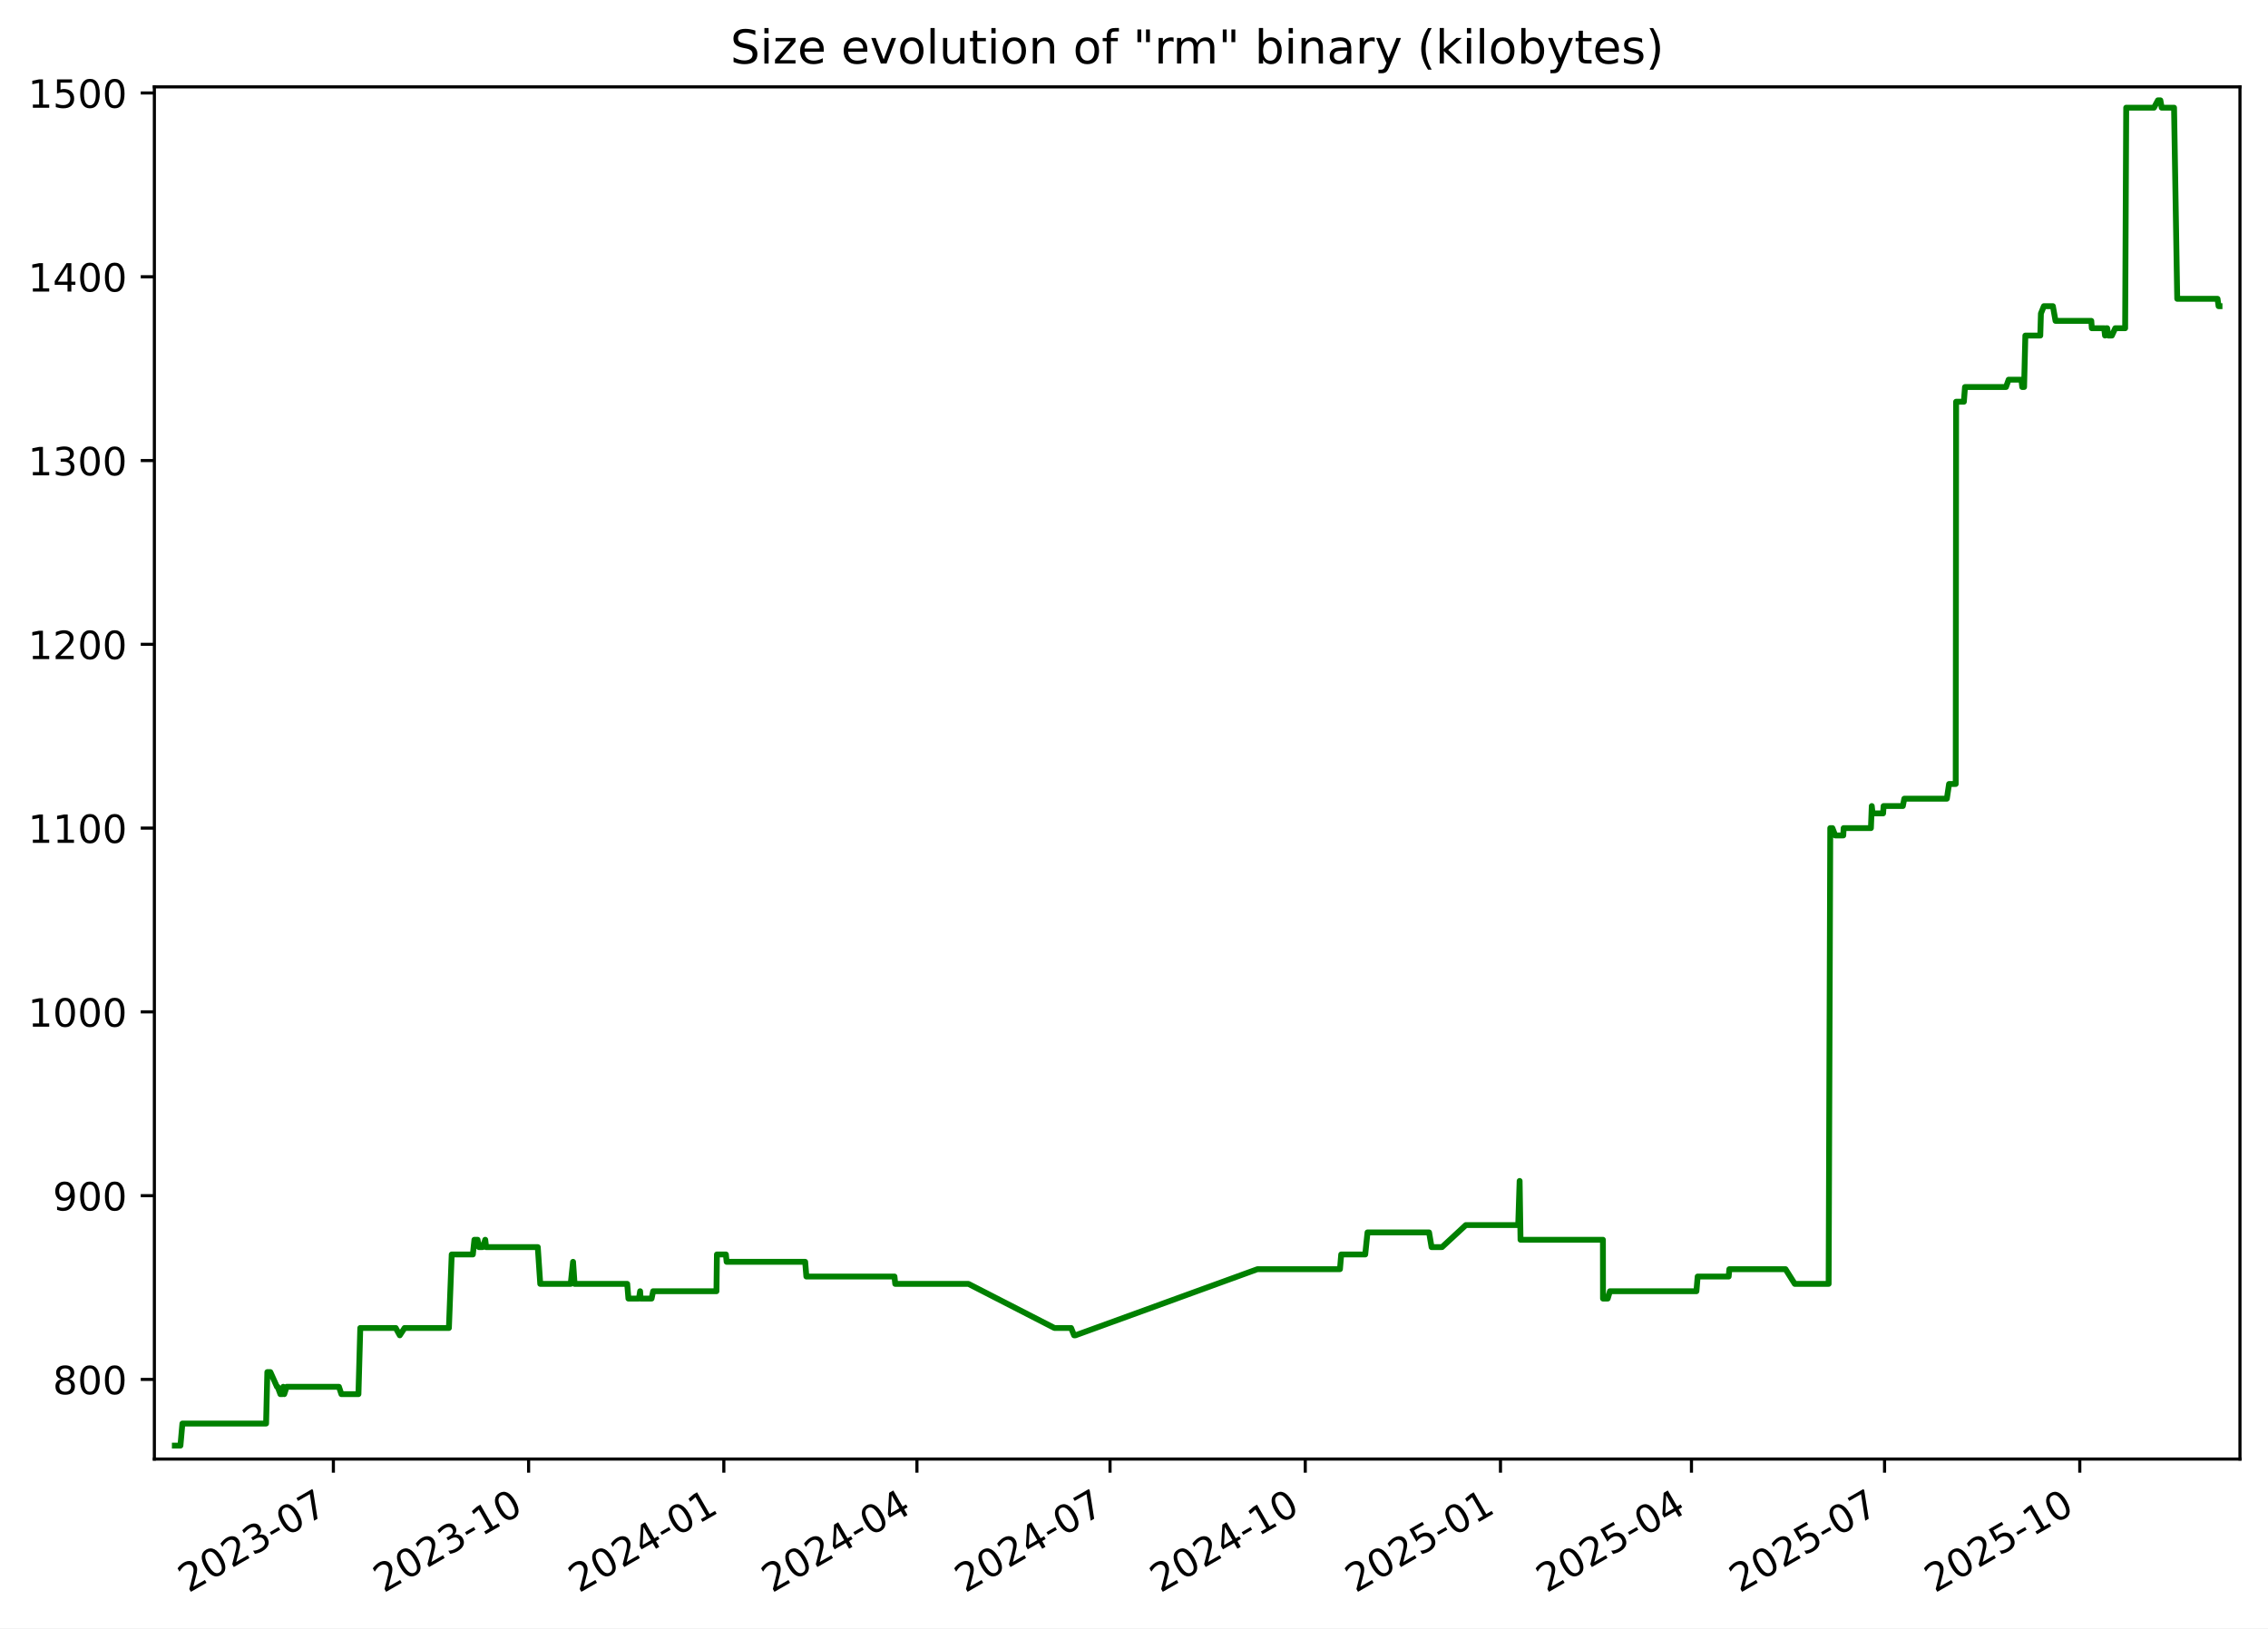
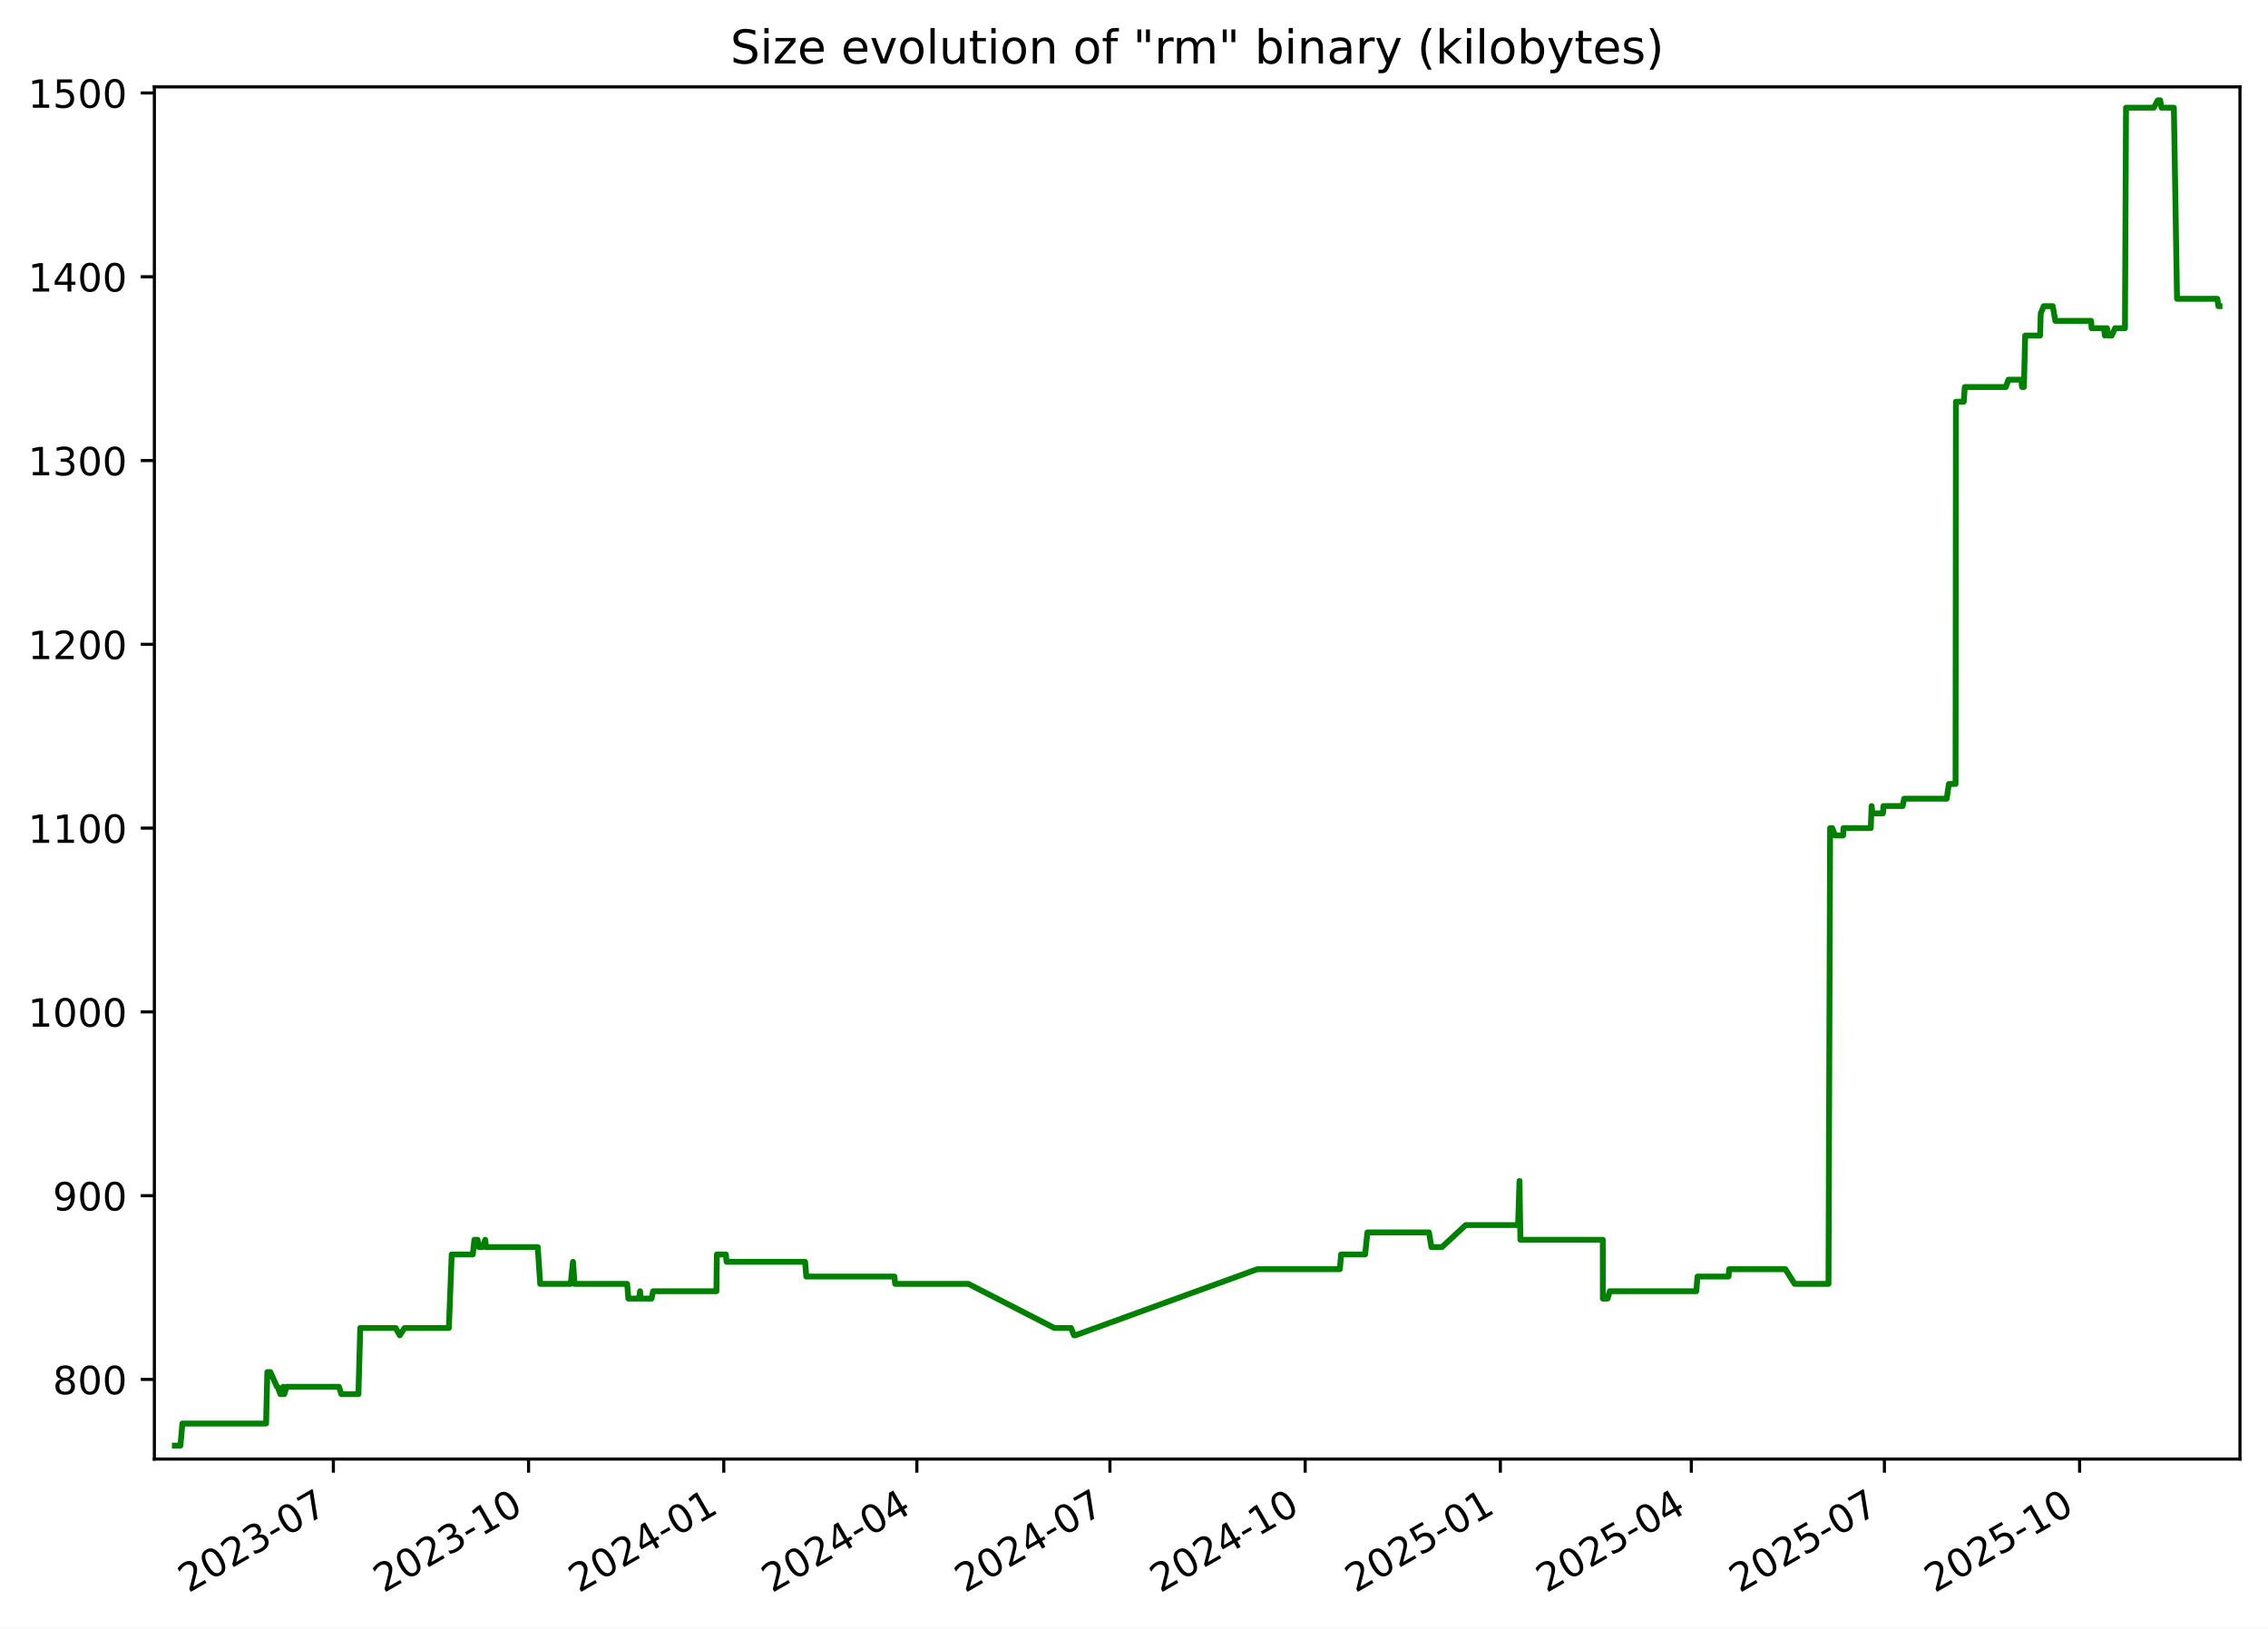
<svg xmlns="http://www.w3.org/2000/svg" xmlns:xlink="http://www.w3.org/1999/xlink" width="582.53pt" height="418.303pt" viewBox="0 0 582.53 418.303" version="1.1">
  <defs>
    <style type="text/css">*{stroke-linejoin: round; stroke-linecap: butt}</style>
  </defs>
  <g id="figure_1">
    <g id="patch_1">
      <path d="M -0 418.303  L 582.53 418.303  L 582.53 0  L -0 0  z " style="fill: #ffffff" />
    </g>
    <g id="axes_1">
      <g id="patch_2">
        <path d="M 39.65 374.83  L 575.33 374.83  L 575.33 22.318  L 39.65 22.318  z " style="fill: #ffffff" />
      </g>
      <g id="matplotlib.axis_1">
        <g id="xtick_1">
          <g id="line2d_1">
            <defs>
-               <path id="m99b594c165" d="M 0 0  L 0 3.5  " style="stroke: #000000; stroke-width: 0.8" />
+               <path id="ma064fb96e6" d="M 0 0  L 0 3.5  " style="stroke: #000000; stroke-width: 0.8" />
            </defs>
            <g>
-               <use xlink:href="#m99b594c165" x="85.627" y="374.83" style="stroke: #000000; stroke-width: 0.8" />
+               <use xlink:href="#ma064fb96e6" x="85.623" y="374.83" style="stroke: #000000; stroke-width: 0.8" />
            </g>
          </g>
          <g id="text_1">
-             <g transform="translate(48.40207 409.302) rotate(-30) scale(0.1 -0.1)">
+             <g transform="translate(48.39829 409.302) rotate(-30) scale(0.1 -0.1)">
              <defs>
                <path id="DejaVuSans-32" d="M 1228 531  L 3431 531  L 3431 0  L 469 0  L 469 531  Q 828 903 1448 1529  Q 2069 2156 2228 2338  Q 2531 2678 2651 2914  Q 2772 3150 2772 3378  Q 2772 3750 2511 3984  Q 2250 4219 1831 4219  Q 1534 4219 1204 4116  Q 875 4013 500 3803  L 500 4441  Q 881 4594 1212 4672  Q 1544 4750 1819 4750  Q 2544 4750 2975 4387  Q 3406 4025 3406 3419  Q 3406 3131 3298 2873  Q 3191 2616 2906 2266  Q 2828 2175 2409 1742  Q 1991 1309 1228 531  z " transform="scale(0.015625)" />
                <path id="DejaVuSans-30" d="M 2034 4250  Q 1547 4250 1301 3770  Q 1056 3291 1056 2328  Q 1056 1369 1301 889  Q 1547 409 2034 409  Q 2525 409 2770 889  Q 3016 1369 3016 2328  Q 3016 3291 2770 3770  Q 2525 4250 2034 4250  z M 2034 4750  Q 2819 4750 3233 4129  Q 3647 3509 3647 2328  Q 3647 1150 3233 529  Q 2819 -91 2034 -91  Q 1250 -91 836 529  Q 422 1150 422 2328  Q 422 3509 836 4129  Q 1250 4750 2034 4750  z " transform="scale(0.015625)" />
                <path id="DejaVuSans-33" d="M 2597 2516  Q 3050 2419 3304 2112  Q 3559 1806 3559 1356  Q 3559 666 3084 287  Q 2609 -91 1734 -91  Q 1441 -91 1130 -33  Q 819 25 488 141  L 488 750  Q 750 597 1062 519  Q 1375 441 1716 441  Q 2309 441 2620 675  Q 2931 909 2931 1356  Q 2931 1769 2642 2001  Q 2353 2234 1838 2234  L 1294 2234  L 1294 2753  L 1863 2753  Q 2328 2753 2575 2939  Q 2822 3125 2822 3475  Q 2822 3834 2567 4026  Q 2313 4219 1838 4219  Q 1578 4219 1281 4162  Q 984 4106 628 3988  L 628 4550  Q 988 4650 1302 4700  Q 1616 4750 1894 4750  Q 2613 4750 3031 4423  Q 3450 4097 3450 3541  Q 3450 3153 3228 2886  Q 3006 2619 2597 2516  z " transform="scale(0.015625)" />
                <path id="DejaVuSans-2d" d="M 313 2009  L 1997 2009  L 1997 1497  L 313 1497  L 313 2009  z " transform="scale(0.015625)" />
                <path id="DejaVuSans-37" d="M 525 4666  L 3525 4666  L 3525 4397  L 1831 0  L 1172 0  L 2766 4134  L 525 4134  L 525 4666  z " transform="scale(0.015625)" />
              </defs>
              <use xlink:href="#DejaVuSans-32" />
              <use xlink:href="#DejaVuSans-30" x="63.623" />
              <use xlink:href="#DejaVuSans-32" x="127.246" />
              <use xlink:href="#DejaVuSans-33" x="190.869" />
              <use xlink:href="#DejaVuSans-2d" x="254.492" />
              <use xlink:href="#DejaVuSans-30" x="290.576" />
              <use xlink:href="#DejaVuSans-37" x="354.199" />
            </g>
          </g>
        </g>
        <g id="xtick_2">
          <g id="line2d_2">
            <g>
-               <use xlink:href="#m99b594c165" x="135.77" y="374.83" style="stroke: #000000; stroke-width: 0.8" />
+               <use xlink:href="#ma064fb96e6" x="135.761" y="374.83" style="stroke: #000000; stroke-width: 0.8" />
            </g>
          </g>
          <g id="text_2">
-             <g transform="translate(98.54504 409.302) rotate(-30) scale(0.1 -0.1)">
+             <g transform="translate(98.5366 409.302) rotate(-30) scale(0.1 -0.1)">
              <defs>
                <path id="DejaVuSans-31" d="M 794 531  L 1825 531  L 1825 4091  L 703 3866  L 703 4441  L 1819 4666  L 2450 4666  L 2450 531  L 3481 531  L 3481 0  L 794 0  L 794 531  z " transform="scale(0.015625)" />
              </defs>
              <use xlink:href="#DejaVuSans-32" />
              <use xlink:href="#DejaVuSans-30" x="63.623" />
              <use xlink:href="#DejaVuSans-32" x="127.246" />
              <use xlink:href="#DejaVuSans-33" x="190.869" />
              <use xlink:href="#DejaVuSans-2d" x="254.492" />
              <use xlink:href="#DejaVuSans-31" x="290.576" />
              <use xlink:href="#DejaVuSans-30" x="354.199" />
            </g>
          </g>
        </g>
        <g id="xtick_3">
          <g id="line2d_3">
            <g>
-               <use xlink:href="#m99b594c165" x="185.913" y="374.83" style="stroke: #000000; stroke-width: 0.8" />
+               <use xlink:href="#ma064fb96e6" x="185.9" y="374.83" style="stroke: #000000; stroke-width: 0.8" />
            </g>
          </g>
          <g id="text_3">
-             <g transform="translate(148.688 409.302) rotate(-30) scale(0.1 -0.1)">
+             <g transform="translate(148.6749 409.302) rotate(-30) scale(0.1 -0.1)">
              <defs>
                <path id="DejaVuSans-34" d="M 2419 4116  L 825 1625  L 2419 1625  L 2419 4116  z M 2253 4666  L 3047 4666  L 3047 1625  L 3713 1625  L 3713 1100  L 3047 1100  L 3047 0  L 2419 0  L 2419 1100  L 313 1100  L 313 1709  L 2253 4666  z " transform="scale(0.015625)" />
              </defs>
              <use xlink:href="#DejaVuSans-32" />
              <use xlink:href="#DejaVuSans-30" x="63.623" />
              <use xlink:href="#DejaVuSans-32" x="127.246" />
              <use xlink:href="#DejaVuSans-34" x="190.869" />
              <use xlink:href="#DejaVuSans-2d" x="254.492" />
              <use xlink:href="#DejaVuSans-30" x="290.576" />
              <use xlink:href="#DejaVuSans-31" x="354.199" />
            </g>
          </g>
        </g>
        <g id="xtick_4">
          <g id="line2d_4">
            <g>
-               <use xlink:href="#m99b594c165" x="235.511" y="374.83" style="stroke: #000000; stroke-width: 0.8" />
+               <use xlink:href="#ma064fb96e6" x="235.493" y="374.83" style="stroke: #000000; stroke-width: 0.8" />
            </g>
          </g>
          <g id="text_4">
-             <g transform="translate(198.2859 409.302) rotate(-30) scale(0.1 -0.1)">
+             <g transform="translate(198.2682 409.302) rotate(-30) scale(0.1 -0.1)">
              <use xlink:href="#DejaVuSans-32" />
              <use xlink:href="#DejaVuSans-30" x="63.623" />
              <use xlink:href="#DejaVuSans-32" x="127.246" />
              <use xlink:href="#DejaVuSans-34" x="190.869" />
              <use xlink:href="#DejaVuSans-2d" x="254.492" />
              <use xlink:href="#DejaVuSans-30" x="290.576" />
              <use xlink:href="#DejaVuSans-34" x="354.199" />
            </g>
          </g>
        </g>
        <g id="xtick_5">
          <g id="line2d_5">
            <g>
-               <use xlink:href="#m99b594c165" x="285.109" y="374.83" style="stroke: #000000; stroke-width: 0.8" />
+               <use xlink:href="#ma064fb96e6" x="285.086" y="374.83" style="stroke: #000000; stroke-width: 0.8" />
            </g>
          </g>
          <g id="text_5">
-             <g transform="translate(247.8839 409.302) rotate(-30) scale(0.1 -0.1)">
+             <g transform="translate(247.8616 409.302) rotate(-30) scale(0.1 -0.1)">
              <use xlink:href="#DejaVuSans-32" />
              <use xlink:href="#DejaVuSans-30" x="63.623" />
              <use xlink:href="#DejaVuSans-32" x="127.246" />
              <use xlink:href="#DejaVuSans-34" x="190.869" />
              <use xlink:href="#DejaVuSans-2d" x="254.492" />
              <use xlink:href="#DejaVuSans-30" x="290.576" />
              <use xlink:href="#DejaVuSans-37" x="354.199" />
            </g>
          </g>
        </g>
        <g id="xtick_6">
          <g id="line2d_6">
            <g>
-               <use xlink:href="#m99b594c165" x="335.252" y="374.83" style="stroke: #000000; stroke-width: 0.8" />
+               <use xlink:href="#ma064fb96e6" x="335.225" y="374.83" style="stroke: #000000; stroke-width: 0.8" />
            </g>
          </g>
          <g id="text_6">
-             <g transform="translate(298.0268 409.302) rotate(-30) scale(0.1 -0.1)">
+             <g transform="translate(297.9999 409.302) rotate(-30) scale(0.1 -0.1)">
              <use xlink:href="#DejaVuSans-32" />
              <use xlink:href="#DejaVuSans-30" x="63.623" />
              <use xlink:href="#DejaVuSans-32" x="127.246" />
              <use xlink:href="#DejaVuSans-34" x="190.869" />
              <use xlink:href="#DejaVuSans-2d" x="254.492" />
              <use xlink:href="#DejaVuSans-31" x="290.576" />
              <use xlink:href="#DejaVuSans-30" x="354.199" />
            </g>
          </g>
        </g>
        <g id="xtick_7">
          <g id="line2d_7">
            <g>
-               <use xlink:href="#m99b594c165" x="385.395" y="374.83" style="stroke: #000000; stroke-width: 0.8" />
+               <use xlink:href="#ma064fb96e6" x="385.363" y="374.83" style="stroke: #000000; stroke-width: 0.8" />
            </g>
          </g>
          <g id="text_7">
-             <g transform="translate(348.1698 409.302) rotate(-30) scale(0.1 -0.1)">
+             <g transform="translate(348.1382 409.302) rotate(-30) scale(0.1 -0.1)">
              <defs>
                <path id="DejaVuSans-35" d="M 691 4666  L 3169 4666  L 3169 4134  L 1269 4134  L 1269 2991  Q 1406 3038 1543 3061  Q 1681 3084 1819 3084  Q 2600 3084 3056 2656  Q 3513 2228 3513 1497  Q 3513 744 3044 326  Q 2575 -91 1722 -91  Q 1428 -91 1123 -41  Q 819 9 494 109  L 494 744  Q 775 591 1075 516  Q 1375 441 1709 441  Q 2250 441 2565 725  Q 2881 1009 2881 1497  Q 2881 1984 2565 2268  Q 2250 2553 1709 2553  Q 1456 2553 1204 2497  Q 953 2441 691 2322  L 691 4666  z " transform="scale(0.015625)" />
              </defs>
              <use xlink:href="#DejaVuSans-32" />
              <use xlink:href="#DejaVuSans-30" x="63.623" />
              <use xlink:href="#DejaVuSans-32" x="127.246" />
              <use xlink:href="#DejaVuSans-35" x="190.869" />
              <use xlink:href="#DejaVuSans-2d" x="254.492" />
              <use xlink:href="#DejaVuSans-30" x="290.576" />
              <use xlink:href="#DejaVuSans-31" x="354.199" />
            </g>
          </g>
        </g>
        <g id="xtick_8">
          <g id="line2d_8">
            <g>
-               <use xlink:href="#m99b594c165" x="434.448" y="374.83" style="stroke: #000000; stroke-width: 0.8" />
+               <use xlink:href="#ma064fb96e6" x="434.411" y="374.83" style="stroke: #000000; stroke-width: 0.8" />
            </g>
          </g>
          <g id="text_8">
-             <g transform="translate(397.2227 409.302) rotate(-30) scale(0.1 -0.1)">
+             <g transform="translate(397.1865 409.302) rotate(-30) scale(0.1 -0.1)">
              <use xlink:href="#DejaVuSans-32" />
              <use xlink:href="#DejaVuSans-30" x="63.623" />
              <use xlink:href="#DejaVuSans-32" x="127.246" />
              <use xlink:href="#DejaVuSans-35" x="190.869" />
              <use xlink:href="#DejaVuSans-2d" x="254.492" />
              <use xlink:href="#DejaVuSans-30" x="290.576" />
              <use xlink:href="#DejaVuSans-34" x="354.199" />
            </g>
          </g>
        </g>
        <g id="xtick_9">
          <g id="line2d_9">
            <g>
-               <use xlink:href="#m99b594c165" x="484.045" y="374.83" style="stroke: #000000; stroke-width: 0.8" />
+               <use xlink:href="#ma064fb96e6" x="484.005" y="374.83" style="stroke: #000000; stroke-width: 0.8" />
            </g>
          </g>
          <g id="text_9">
-             <g transform="translate(446.8206 409.302) rotate(-30) scale(0.1 -0.1)">
+             <g transform="translate(446.7799 409.302) rotate(-30) scale(0.1 -0.1)">
              <use xlink:href="#DejaVuSans-32" />
              <use xlink:href="#DejaVuSans-30" x="63.623" />
              <use xlink:href="#DejaVuSans-32" x="127.246" />
              <use xlink:href="#DejaVuSans-35" x="190.869" />
              <use xlink:href="#DejaVuSans-2d" x="254.492" />
              <use xlink:href="#DejaVuSans-30" x="290.576" />
              <use xlink:href="#DejaVuSans-37" x="354.199" />
            </g>
          </g>
        </g>
        <g id="xtick_10">
          <g id="line2d_10">
            <g>
-               <use xlink:href="#m99b594c165" x="534.188" y="374.83" style="stroke: #000000; stroke-width: 0.8" />
+               <use xlink:href="#ma064fb96e6" x="534.143" y="374.83" style="stroke: #000000; stroke-width: 0.8" />
            </g>
          </g>
          <g id="text_10">
-             <g transform="translate(496.9636 409.302) rotate(-30) scale(0.1 -0.1)">
+             <g transform="translate(496.9182 409.302) rotate(-30) scale(0.1 -0.1)">
              <use xlink:href="#DejaVuSans-32" />
              <use xlink:href="#DejaVuSans-30" x="63.623" />
              <use xlink:href="#DejaVuSans-32" x="127.246" />
              <use xlink:href="#DejaVuSans-35" x="190.869" />
              <use xlink:href="#DejaVuSans-2d" x="254.492" />
              <use xlink:href="#DejaVuSans-31" x="290.576" />
              <use xlink:href="#DejaVuSans-30" x="354.199" />
            </g>
          </g>
        </g>
      </g>
      <g id="matplotlib.axis_2">
        <g id="ytick_1">
          <g id="line2d_11">
            <defs>
-               <path id="m06cb9a05b1" d="M 0 0  L -3.5 0  " style="stroke: #000000; stroke-width: 0.8" />
+               <path id="m329d35a209" d="M 0 0  L -3.5 0  " style="stroke: #000000; stroke-width: 0.8" />
            </defs>
            <g>
-               <use xlink:href="#m06cb9a05b1" x="39.65" y="354.377" style="stroke: #000000; stroke-width: 0.8" />
+               <use xlink:href="#m329d35a209" x="39.65" y="354.377" style="stroke: #000000; stroke-width: 0.8" />
            </g>
          </g>
          <g id="text_11">
            <g transform="translate(13.5625 358.1766) scale(0.1 -0.1)">
              <defs>
                <path id="DejaVuSans-38" d="M 2034 2216  Q 1584 2216 1326 1975  Q 1069 1734 1069 1313  Q 1069 891 1326 650  Q 1584 409 2034 409  Q 2484 409 2743 651  Q 3003 894 3003 1313  Q 3003 1734 2745 1975  Q 2488 2216 2034 2216  z M 1403 2484  Q 997 2584 770 2862  Q 544 3141 544 3541  Q 544 4100 942 4425  Q 1341 4750 2034 4750  Q 2731 4750 3128 4425  Q 3525 4100 3525 3541  Q 3525 3141 3298 2862  Q 3072 2584 2669 2484  Q 3125 2378 3379 2068  Q 3634 1759 3634 1313  Q 3634 634 3220 271  Q 2806 -91 2034 -91  Q 1263 -91 848 271  Q 434 634 434 1313  Q 434 1759 690 2068  Q 947 2378 1403 2484  z M 1172 3481  Q 1172 3119 1398 2916  Q 1625 2713 2034 2713  Q 2441 2713 2670 2916  Q 2900 3119 2900 3481  Q 2900 3844 2670 4047  Q 2441 4250 2034 4250  Q 1625 4250 1398 4047  Q 1172 3844 1172 3481  z " transform="scale(0.015625)" />
              </defs>
              <use xlink:href="#DejaVuSans-38" />
              <use xlink:href="#DejaVuSans-30" x="63.623" />
              <use xlink:href="#DejaVuSans-30" x="127.246" />
            </g>
          </g>
        </g>
        <g id="ytick_2">
          <g id="line2d_12">
            <g>
-               <use xlink:href="#m06cb9a05b1" x="39.65" y="307.164" style="stroke: #000000; stroke-width: 0.8" />
+               <use xlink:href="#m329d35a209" x="39.65" y="307.164" style="stroke: #000000; stroke-width: 0.8" />
            </g>
          </g>
          <g id="text_12">
            <g transform="translate(13.5625 310.9635) scale(0.1 -0.1)">
              <defs>
                <path id="DejaVuSans-39" d="M 703 97  L 703 672  Q 941 559 1184 500  Q 1428 441 1663 441  Q 2288 441 2617 861  Q 2947 1281 2994 2138  Q 2813 1869 2534 1725  Q 2256 1581 1919 1581  Q 1219 1581 811 2004  Q 403 2428 403 3163  Q 403 3881 828 4315  Q 1253 4750 1959 4750  Q 2769 4750 3195 4129  Q 3622 3509 3622 2328  Q 3622 1225 3098 567  Q 2575 -91 1691 -91  Q 1453 -91 1209 -44  Q 966 3 703 97  z M 1959 2075  Q 2384 2075 2632 2365  Q 2881 2656 2881 3163  Q 2881 3666 2632 3958  Q 2384 4250 1959 4250  Q 1534 4250 1286 3958  Q 1038 3666 1038 3163  Q 1038 2656 1286 2365  Q 1534 2075 1959 2075  z " transform="scale(0.015625)" />
              </defs>
              <use xlink:href="#DejaVuSans-39" />
              <use xlink:href="#DejaVuSans-30" x="63.623" />
              <use xlink:href="#DejaVuSans-30" x="127.246" />
            </g>
          </g>
        </g>
        <g id="ytick_3">
          <g id="line2d_13">
            <g>
-               <use xlink:href="#m06cb9a05b1" x="39.65" y="259.951" style="stroke: #000000; stroke-width: 0.8" />
+               <use xlink:href="#m329d35a209" x="39.65" y="259.951" style="stroke: #000000; stroke-width: 0.8" />
            </g>
          </g>
          <g id="text_13">
            <g transform="translate(7.2 263.7504) scale(0.1 -0.1)">
              <use xlink:href="#DejaVuSans-31" />
              <use xlink:href="#DejaVuSans-30" x="63.623" />
              <use xlink:href="#DejaVuSans-30" x="127.246" />
              <use xlink:href="#DejaVuSans-30" x="190.869" />
            </g>
          </g>
        </g>
        <g id="ytick_4">
          <g id="line2d_14">
            <g>
-               <use xlink:href="#m06cb9a05b1" x="39.65" y="212.738" style="stroke: #000000; stroke-width: 0.8" />
+               <use xlink:href="#m329d35a209" x="39.65" y="212.738" style="stroke: #000000; stroke-width: 0.8" />
            </g>
          </g>
          <g id="text_14">
            <g transform="translate(7.2 216.5373) scale(0.1 -0.1)">
              <use xlink:href="#DejaVuSans-31" />
              <use xlink:href="#DejaVuSans-31" x="63.623" />
              <use xlink:href="#DejaVuSans-30" x="127.246" />
              <use xlink:href="#DejaVuSans-30" x="190.869" />
            </g>
          </g>
        </g>
        <g id="ytick_5">
          <g id="line2d_15">
            <g>
-               <use xlink:href="#m06cb9a05b1" x="39.65" y="165.525" style="stroke: #000000; stroke-width: 0.8" />
+               <use xlink:href="#m329d35a209" x="39.65" y="165.525" style="stroke: #000000; stroke-width: 0.8" />
            </g>
          </g>
          <g id="text_15">
            <g transform="translate(7.2 169.3242) scale(0.1 -0.1)">
              <use xlink:href="#DejaVuSans-31" />
              <use xlink:href="#DejaVuSans-32" x="63.623" />
              <use xlink:href="#DejaVuSans-30" x="127.246" />
              <use xlink:href="#DejaVuSans-30" x="190.869" />
            </g>
          </g>
        </g>
        <g id="ytick_6">
          <g id="line2d_16">
            <g>
-               <use xlink:href="#m06cb9a05b1" x="39.65" y="118.312" style="stroke: #000000; stroke-width: 0.8" />
+               <use xlink:href="#m329d35a209" x="39.65" y="118.312" style="stroke: #000000; stroke-width: 0.8" />
            </g>
          </g>
          <g id="text_16">
            <g transform="translate(7.2 122.111) scale(0.1 -0.1)">
              <use xlink:href="#DejaVuSans-31" />
              <use xlink:href="#DejaVuSans-33" x="63.623" />
              <use xlink:href="#DejaVuSans-30" x="127.246" />
              <use xlink:href="#DejaVuSans-30" x="190.869" />
            </g>
          </g>
        </g>
        <g id="ytick_7">
          <g id="line2d_17">
            <g>
-               <use xlink:href="#m06cb9a05b1" x="39.65" y="71.099" style="stroke: #000000; stroke-width: 0.8" />
+               <use xlink:href="#m329d35a209" x="39.65" y="71.099" style="stroke: #000000; stroke-width: 0.8" />
            </g>
          </g>
          <g id="text_17">
            <g transform="translate(7.2 74.89793) scale(0.1 -0.1)">
              <use xlink:href="#DejaVuSans-31" />
              <use xlink:href="#DejaVuSans-34" x="63.623" />
              <use xlink:href="#DejaVuSans-30" x="127.246" />
              <use xlink:href="#DejaVuSans-30" x="190.869" />
            </g>
          </g>
        </g>
        <g id="ytick_8">
          <g id="line2d_18">
            <g>
-               <use xlink:href="#m06cb9a05b1" x="39.65" y="23.886" style="stroke: #000000; stroke-width: 0.8" />
+               <use xlink:href="#m329d35a209" x="39.65" y="23.886" style="stroke: #000000; stroke-width: 0.8" />
            </g>
          </g>
          <g id="text_18">
            <g transform="translate(7.2 27.68482) scale(0.1 -0.1)">
              <use xlink:href="#DejaVuSans-31" />
              <use xlink:href="#DejaVuSans-35" x="63.623" />
              <use xlink:href="#DejaVuSans-30" x="127.246" />
              <use xlink:href="#DejaVuSans-30" x="190.869" />
            </g>
          </g>
        </g>
      </g>
      <g id="line2d_19">
-         <path d="M 44.902 371.374  L 46.345 371.374  L 46.849 365.709  L 68.345 365.709  L 68.665 352.489  L 69.443 352.489  L 71.142 356.266  L 71.309 356.266  L 72.017 358.154  L 72.502 358.154  L 72.757 356.266  L 73.007 358.154  L 73.625 356.266  L 87.055 356.266  L 87.688 358.154  L 92.064 358.154  L 92.538 341.158  L 101.64 341.158  L 102.684 343.046  L 103.92 341.158  L 115.303 341.158  L 116.021 322.272  L 121.452 322.272  L 121.852 318.495  L 122.67 318.495  L 123.011 320.384  L 123.965 320.384  L 124.632 318.495  L 124.857 320.384  L 138.13 320.384  L 138.762 329.827  L 146.584 329.827  L 147.188 324.161  L 147.575 329.827  L 161.097 329.827  L 161.409 333.604  L 164.107 333.604  L 164.414 331.715  L 164.534 333.604  L 167.36 333.604  L 167.757 331.715  L 184.021 331.715  L 184.139 322.272  L 186.444 322.272  L 186.633 324.161  L 206.807 324.161  L 207.113 327.938  L 229.744 327.938  L 229.938 329.827  L 248.745 329.827  L 270.835 341.158  L 275.11 341.158  L 275.878 343.046  L 276.21 343.046  L 322.98 326.05  L 344.166 326.05  L 344.484 322.272  L 350.653 322.272  L 351.243 316.607  L 367.055 316.607  L 367.695 320.384  L 370.379 320.384  L 376.501 314.718  L 389.949 314.718  L 390.312 303.387  L 390.541 318.495  L 411.707 318.495  L 411.729 333.604  L 412.934 333.604  L 413.507 331.715  L 435.722 331.715  L 436.043 327.938  L 444.008 327.938  L 444.175 326.05  L 458.605 326.05  L 460.986 329.827  L 469.684 329.827  L 470.098 212.738  L 470.648 212.738  L 471.376 214.627  L 473.439 214.627  L 473.538 212.738  L 480.542 212.738  L 480.76 207.072  L 480.971 208.961  L 483.671 208.961  L 483.798 207.072  L 488.739 207.072  L 489.114 205.184  L 500.045 205.184  L 500.609 201.407  L 502.324 201.407  L 502.422 103.204  L 504.417 103.204  L 504.705 99.427  L 515.234 99.427  L 515.914 97.538  L 519.196 97.538  L 519.403 99.427  L 519.883 99.427  L 520.207 86.207  L 524.041 86.207  L 524.205 80.541  L 524.967 78.653  L 527.28 78.653  L 527.956 82.43  L 537.147 82.43  L 537.274 84.318  L 540.451 84.318  L 540.671 86.207  L 540.946 84.318  L 541.23 84.318  L 541.519 86.207  L 542.43 86.207  L 543.3 84.318  L 545.839 84.318  L 546.112 27.663  L 553.245 27.663  L 554.258 25.774  L 554.886 25.774  L 555.228 27.663  L 558.4 27.663  L 559.216 76.764  L 569.569 76.764  L 569.838 78.653  L 570.078 78.653  L 570.078 78.653  " clip-path="url(#pfee8fc9b97)" style="fill: none; stroke: #008000; stroke-width: 1.5; stroke-linecap: square" />
+         <path d="M 44.902 371.374  L 46.344 371.374  L 46.849 365.709  L 68.343 365.709  L 68.662 352.489  L 69.441 352.489  L 71.14 356.266  L 71.307 356.266  L 72.015 358.154  L 72.5 358.154  L 72.755 356.266  L 73.005 358.154  L 73.622 356.266  L 87.052 356.266  L 87.684 358.154  L 92.059 358.154  L 92.534 341.158  L 101.634 341.158  L 102.679 343.046  L 103.915 341.158  L 115.296 341.158  L 116.014 322.272  L 121.445 322.272  L 121.845 318.495  L 122.663 318.495  L 123.003 320.384  L 123.958 320.384  L 124.625 318.495  L 124.85 320.384  L 138.121 320.384  L 138.753 329.827  L 146.574 329.827  L 147.178 324.161  L 147.566 329.827  L 161.086 329.827  L 161.398 333.604  L 164.096 333.604  L 164.403 331.715  L 164.523 333.604  L 167.349 333.604  L 167.745 331.715  L 184.009 331.715  L 184.126 322.272  L 186.431 322.272  L 186.62 324.161  L 206.792 324.161  L 207.098 327.938  L 229.727 327.938  L 229.92 329.827  L 248.726 329.827  L 270.814 341.158  L 275.089 341.158  L 275.857 343.046  L 276.188 343.046  L 322.954 326.05  L 344.139 326.05  L 344.456 322.272  L 350.625 322.272  L 351.214 316.607  L 367.025 316.607  L 367.665 320.384  L 370.348 320.384  L 376.47 314.718  L 389.917 314.718  L 390.28 303.387  L 390.509 318.495  L 411.673 318.495  L 411.695 333.604  L 412.9 333.604  L 413.472 331.715  L 435.686 331.715  L 436.007 327.938  L 443.971 327.938  L 444.137 326.05  L 458.567 326.05  L 460.948 329.827  L 469.645 329.827  L 470.059 212.738  L 470.609 212.738  L 471.336 214.627  L 473.399 214.627  L 473.498 212.738  L 480.501 212.738  L 480.72 207.072  L 480.931 208.961  L 483.63 208.961  L 483.758 207.072  L 488.698 207.072  L 489.073 205.184  L 500.003 205.184  L 500.567 201.407  L 502.282 201.407  L 502.379 103.204  L 504.375 103.204  L 504.662 99.427  L 515.19 99.427  L 515.871 97.538  L 519.152 97.538  L 519.359 99.427  L 519.838 99.427  L 520.162 86.207  L 523.996 86.207  L 524.161 80.541  L 524.922 78.653  L 527.235 78.653  L 527.911 82.43  L 537.101 82.43  L 537.228 84.318  L 540.405 84.318  L 540.624 86.207  L 540.9 84.318  L 541.183 84.318  L 541.472 86.207  L 542.384 86.207  L 543.253 84.318  L 545.792 84.318  L 546.066 27.663  L 553.198 27.663  L 554.211 25.774  L 554.838 25.774  L 555.18 27.663  L 558.353 27.663  L 559.168 76.764  L 569.52 76.764  L 569.79 78.653  L 570.078 78.653  L 570.078 78.653  " clip-path="url(#p354123c075)" style="fill: none; stroke: #008000; stroke-width: 1.5; stroke-linecap: square" />
      </g>
      <g id="patch_3">
        <path d="M 39.65 374.83  L 39.65 22.318  " style="fill: none; stroke: #000000; stroke-width: 0.8; stroke-linejoin: miter; stroke-linecap: square" />
      </g>
      <g id="patch_4">
        <path d="M 575.33 374.83  L 575.33 22.318  " style="fill: none; stroke: #000000; stroke-width: 0.8; stroke-linejoin: miter; stroke-linecap: square" />
      </g>
      <g id="patch_5">
        <path d="M 39.65 374.83  L 575.33 374.83  " style="fill: none; stroke: #000000; stroke-width: 0.8; stroke-linejoin: miter; stroke-linecap: square" />
      </g>
      <g id="patch_6">
        <path d="M 39.65 22.318  L 575.33 22.318  " style="fill: none; stroke: #000000; stroke-width: 0.8; stroke-linejoin: miter; stroke-linecap: square" />
      </g>
      <g id="text_19">
        <g transform="translate(187.5884 16.31812) scale(0.12 -0.12)">
          <defs>
            <path id="DejaVuSans-53" d="M 3425 4513  L 3425 3897  Q 3066 4069 2747 4153  Q 2428 4238 2131 4238  Q 1616 4238 1336 4038  Q 1056 3838 1056 3469  Q 1056 3159 1242 3001  Q 1428 2844 1947 2747  L 2328 2669  Q 3034 2534 3370 2195  Q 3706 1856 3706 1288  Q 3706 609 3251 259  Q 2797 -91 1919 -91  Q 1588 -91 1214 -16  Q 841 59 441 206  L 441 856  Q 825 641 1194 531  Q 1563 422 1919 422  Q 2459 422 2753 634  Q 3047 847 3047 1241  Q 3047 1584 2836 1778  Q 2625 1972 2144 2069  L 1759 2144  Q 1053 2284 737 2584  Q 422 2884 422 3419  Q 422 4038 858 4394  Q 1294 4750 2059 4750  Q 2388 4750 2728 4690  Q 3069 4631 3425 4513  z " transform="scale(0.015625)" />
            <path id="DejaVuSans-69" d="M 603 3500  L 1178 3500  L 1178 0  L 603 0  L 603 3500  z M 603 4863  L 1178 4863  L 1178 4134  L 603 4134  L 603 4863  z " transform="scale(0.015625)" />
            <path id="DejaVuSans-7a" d="M 353 3500  L 3084 3500  L 3084 2975  L 922 459  L 3084 459  L 3084 0  L 275 0  L 275 525  L 2438 3041  L 353 3041  L 353 3500  z " transform="scale(0.015625)" />
            <path id="DejaVuSans-65" d="M 3597 1894  L 3597 1613  L 953 1613  Q 991 1019 1311 708  Q 1631 397 2203 397  Q 2534 397 2845 478  Q 3156 559 3463 722  L 3463 178  Q 3153 47 2828 -22  Q 2503 -91 2169 -91  Q 1331 -91 842 396  Q 353 884 353 1716  Q 353 2575 817 3079  Q 1281 3584 2069 3584  Q 2775 3584 3186 3129  Q 3597 2675 3597 1894  z M 3022 2063  Q 3016 2534 2758 2815  Q 2500 3097 2075 3097  Q 1594 3097 1305 2825  Q 1016 2553 972 2059  L 3022 2063  z " transform="scale(0.015625)" />
            <path id="DejaVuSans-20" transform="scale(0.015625)" />
            <path id="DejaVuSans-76" d="M 191 3500  L 800 3500  L 1894 563  L 2988 3500  L 3597 3500  L 2284 0  L 1503 0  L 191 3500  z " transform="scale(0.015625)" />
            <path id="DejaVuSans-6f" d="M 1959 3097  Q 1497 3097 1228 2736  Q 959 2375 959 1747  Q 959 1119 1226 758  Q 1494 397 1959 397  Q 2419 397 2687 759  Q 2956 1122 2956 1747  Q 2956 2369 2687 2733  Q 2419 3097 1959 3097  z M 1959 3584  Q 2709 3584 3137 3096  Q 3566 2609 3566 1747  Q 3566 888 3137 398  Q 2709 -91 1959 -91  Q 1206 -91 779 398  Q 353 888 353 1747  Q 353 2609 779 3096  Q 1206 3584 1959 3584  z " transform="scale(0.015625)" />
            <path id="DejaVuSans-6c" d="M 603 4863  L 1178 4863  L 1178 0  L 603 0  L 603 4863  z " transform="scale(0.015625)" />
            <path id="DejaVuSans-75" d="M 544 1381  L 544 3500  L 1119 3500  L 1119 1403  Q 1119 906 1312 657  Q 1506 409 1894 409  Q 2359 409 2629 706  Q 2900 1003 2900 1516  L 2900 3500  L 3475 3500  L 3475 0  L 2900 0  L 2900 538  Q 2691 219 2414 64  Q 2138 -91 1772 -91  Q 1169 -91 856 284  Q 544 659 544 1381  z M 1991 3584  L 1991 3584  z " transform="scale(0.015625)" />
            <path id="DejaVuSans-74" d="M 1172 4494  L 1172 3500  L 2356 3500  L 2356 3053  L 1172 3053  L 1172 1153  Q 1172 725 1289 603  Q 1406 481 1766 481  L 2356 481  L 2356 0  L 1766 0  Q 1100 0 847 248  Q 594 497 594 1153  L 594 3053  L 172 3053  L 172 3500  L 594 3500  L 594 4494  L 1172 4494  z " transform="scale(0.015625)" />
            <path id="DejaVuSans-6e" d="M 3513 2113  L 3513 0  L 2938 0  L 2938 2094  Q 2938 2591 2744 2837  Q 2550 3084 2163 3084  Q 1697 3084 1428 2787  Q 1159 2491 1159 1978  L 1159 0  L 581 0  L 581 3500  L 1159 3500  L 1159 2956  Q 1366 3272 1645 3428  Q 1925 3584 2291 3584  Q 2894 3584 3203 3211  Q 3513 2838 3513 2113  z " transform="scale(0.015625)" />
            <path id="DejaVuSans-66" d="M 2375 4863  L 2375 4384  L 1825 4384  Q 1516 4384 1395 4259  Q 1275 4134 1275 3809  L 1275 3500  L 2222 3500  L 2222 3053  L 1275 3053  L 1275 0  L 697 0  L 697 3053  L 147 3053  L 147 3500  L 697 3500  L 697 3744  Q 697 4328 969 4595  Q 1241 4863 1831 4863  L 2375 4863  z " transform="scale(0.015625)" />
            <path id="DejaVuSans-22" d="M 1147 4666  L 1147 2931  L 616 2931  L 616 4666  L 1147 4666  z M 2328 4666  L 2328 2931  L 1797 2931  L 1797 4666  L 2328 4666  z " transform="scale(0.015625)" />
            <path id="DejaVuSans-72" d="M 2631 2963  Q 2534 3019 2420 3045  Q 2306 3072 2169 3072  Q 1681 3072 1420 2755  Q 1159 2438 1159 1844  L 1159 0  L 581 0  L 581 3500  L 1159 3500  L 1159 2956  Q 1341 3275 1631 3429  Q 1922 3584 2338 3584  Q 2397 3584 2469 3576  Q 2541 3569 2628 3553  L 2631 2963  z " transform="scale(0.015625)" />
            <path id="DejaVuSans-6d" d="M 3328 2828  Q 3544 3216 3844 3400  Q 4144 3584 4550 3584  Q 5097 3584 5394 3201  Q 5691 2819 5691 2113  L 5691 0  L 5113 0  L 5113 2094  Q 5113 2597 4934 2840  Q 4756 3084 4391 3084  Q 3944 3084 3684 2787  Q 3425 2491 3425 1978  L 3425 0  L 2847 0  L 2847 2094  Q 2847 2600 2669 2842  Q 2491 3084 2119 3084  Q 1678 3084 1418 2786  Q 1159 2488 1159 1978  L 1159 0  L 581 0  L 581 3500  L 1159 3500  L 1159 2956  Q 1356 3278 1631 3431  Q 1906 3584 2284 3584  Q 2666 3584 2933 3390  Q 3200 3197 3328 2828  z " transform="scale(0.015625)" />
            <path id="DejaVuSans-62" d="M 3116 1747  Q 3116 2381 2855 2742  Q 2594 3103 2138 3103  Q 1681 3103 1420 2742  Q 1159 2381 1159 1747  Q 1159 1113 1420 752  Q 1681 391 2138 391  Q 2594 391 2855 752  Q 3116 1113 3116 1747  z M 1159 2969  Q 1341 3281 1617 3432  Q 1894 3584 2278 3584  Q 2916 3584 3314 3078  Q 3713 2572 3713 1747  Q 3713 922 3314 415  Q 2916 -91 2278 -91  Q 1894 -91 1617 61  Q 1341 213 1159 525  L 1159 0  L 581 0  L 581 4863  L 1159 4863  L 1159 2969  z " transform="scale(0.015625)" />
            <path id="DejaVuSans-61" d="M 2194 1759  Q 1497 1759 1228 1600  Q 959 1441 959 1056  Q 959 750 1161 570  Q 1363 391 1709 391  Q 2188 391 2477 730  Q 2766 1069 2766 1631  L 2766 1759  L 2194 1759  z M 3341 1997  L 3341 0  L 2766 0  L 2766 531  Q 2569 213 2275 61  Q 1981 -91 1556 -91  Q 1019 -91 701 211  Q 384 513 384 1019  Q 384 1609 779 1909  Q 1175 2209 1959 2209  L 2766 2209  L 2766 2266  Q 2766 2663 2505 2880  Q 2244 3097 1772 3097  Q 1472 3097 1187 3025  Q 903 2953 641 2809  L 641 3341  Q 956 3463 1253 3523  Q 1550 3584 1831 3584  Q 2591 3584 2966 3190  Q 3341 2797 3341 1997  z " transform="scale(0.015625)" />
            <path id="DejaVuSans-79" d="M 2059 -325  Q 1816 -950 1584 -1140  Q 1353 -1331 966 -1331  L 506 -1331  L 506 -850  L 844 -850  Q 1081 -850 1212 -737  Q 1344 -625 1503 -206  L 1606 56  L 191 3500  L 800 3500  L 1894 763  L 2988 3500  L 3597 3500  L 2059 -325  z " transform="scale(0.015625)" />
            <path id="DejaVuSans-28" d="M 1984 4856  Q 1566 4138 1362 3434  Q 1159 2731 1159 2009  Q 1159 1288 1364 580  Q 1569 -128 1984 -844  L 1484 -844  Q 1016 -109 783 600  Q 550 1309 550 2009  Q 550 2706 781 3412  Q 1013 4119 1484 4856  L 1984 4856  z " transform="scale(0.015625)" />
            <path id="DejaVuSans-6b" d="M 581 4863  L 1159 4863  L 1159 1991  L 2875 3500  L 3609 3500  L 1753 1863  L 3688 0  L 2938 0  L 1159 1709  L 1159 0  L 581 0  L 581 4863  z " transform="scale(0.015625)" />
            <path id="DejaVuSans-73" d="M 2834 3397  L 2834 2853  Q 2591 2978 2328 3040  Q 2066 3103 1784 3103  Q 1356 3103 1142 2972  Q 928 2841 928 2578  Q 928 2378 1081 2264  Q 1234 2150 1697 2047  L 1894 2003  Q 2506 1872 2764 1633  Q 3022 1394 3022 966  Q 3022 478 2636 193  Q 2250 -91 1575 -91  Q 1294 -91 989 -36  Q 684 19 347 128  L 347 722  Q 666 556 975 473  Q 1284 391 1588 391  Q 1994 391 2212 530  Q 2431 669 2431 922  Q 2431 1156 2273 1281  Q 2116 1406 1581 1522  L 1381 1569  Q 847 1681 609 1914  Q 372 2147 372 2553  Q 372 3047 722 3315  Q 1072 3584 1716 3584  Q 2034 3584 2315 3537  Q 2597 3491 2834 3397  z " transform="scale(0.015625)" />
            <path id="DejaVuSans-29" d="M 513 4856  L 1013 4856  Q 1481 4119 1714 3412  Q 1947 2706 1947 2009  Q 1947 1309 1714 600  Q 1481 -109 1013 -844  L 513 -844  Q 928 -128 1133 580  Q 1338 1288 1338 2009  Q 1338 2731 1133 3434  Q 928 4138 513 4856  z " transform="scale(0.015625)" />
          </defs>
          <use xlink:href="#DejaVuSans-53" />
          <use xlink:href="#DejaVuSans-69" x="63.477" />
          <use xlink:href="#DejaVuSans-7a" x="91.26" />
          <use xlink:href="#DejaVuSans-65" x="143.75" />
          <use xlink:href="#DejaVuSans-20" x="205.273" />
          <use xlink:href="#DejaVuSans-65" x="237.061" />
          <use xlink:href="#DejaVuSans-76" x="298.584" />
          <use xlink:href="#DejaVuSans-6f" x="357.764" />
          <use xlink:href="#DejaVuSans-6c" x="418.945" />
          <use xlink:href="#DejaVuSans-75" x="446.729" />
          <use xlink:href="#DejaVuSans-74" x="510.107" />
          <use xlink:href="#DejaVuSans-69" x="549.316" />
          <use xlink:href="#DejaVuSans-6f" x="577.1" />
          <use xlink:href="#DejaVuSans-6e" x="638.281" />
          <use xlink:href="#DejaVuSans-20" x="701.66" />
          <use xlink:href="#DejaVuSans-6f" x="733.447" />
          <use xlink:href="#DejaVuSans-66" x="794.629" />
          <use xlink:href="#DejaVuSans-20" x="829.834" />
          <use xlink:href="#DejaVuSans-22" x="861.621" />
          <use xlink:href="#DejaVuSans-72" x="907.617" />
          <use xlink:href="#DejaVuSans-6d" x="946.98" />
          <use xlink:href="#DejaVuSans-22" x="1044.393" />
          <use xlink:href="#DejaVuSans-20" x="1090.389" />
          <use xlink:href="#DejaVuSans-62" x="1122.176" />
          <use xlink:href="#DejaVuSans-69" x="1185.652" />
          <use xlink:href="#DejaVuSans-6e" x="1213.436" />
          <use xlink:href="#DejaVuSans-61" x="1276.814" />
          <use xlink:href="#DejaVuSans-72" x="1338.094" />
          <use xlink:href="#DejaVuSans-79" x="1379.207" />
          <use xlink:href="#DejaVuSans-20" x="1438.387" />
          <use xlink:href="#DejaVuSans-28" x="1470.174" />
          <use xlink:href="#DejaVuSans-6b" x="1509.188" />
          <use xlink:href="#DejaVuSans-69" x="1567.098" />
          <use xlink:href="#DejaVuSans-6c" x="1594.881" />
          <use xlink:href="#DejaVuSans-6f" x="1622.664" />
          <use xlink:href="#DejaVuSans-62" x="1683.846" />
          <use xlink:href="#DejaVuSans-79" x="1747.322" />
          <use xlink:href="#DejaVuSans-74" x="1806.502" />
          <use xlink:href="#DejaVuSans-65" x="1845.711" />
          <use xlink:href="#DejaVuSans-73" x="1907.234" />
          <use xlink:href="#DejaVuSans-29" x="1959.334" />
        </g>
      </g>
    </g>
  </g>
  <defs>
-     <clipPath id="pfee8fc9b97">
+     <clipPath id="p354123c075">
      <rect x="39.65" y="22.318" width="535.68" height="352.512" />
    </clipPath>
  </defs>
</svg>
